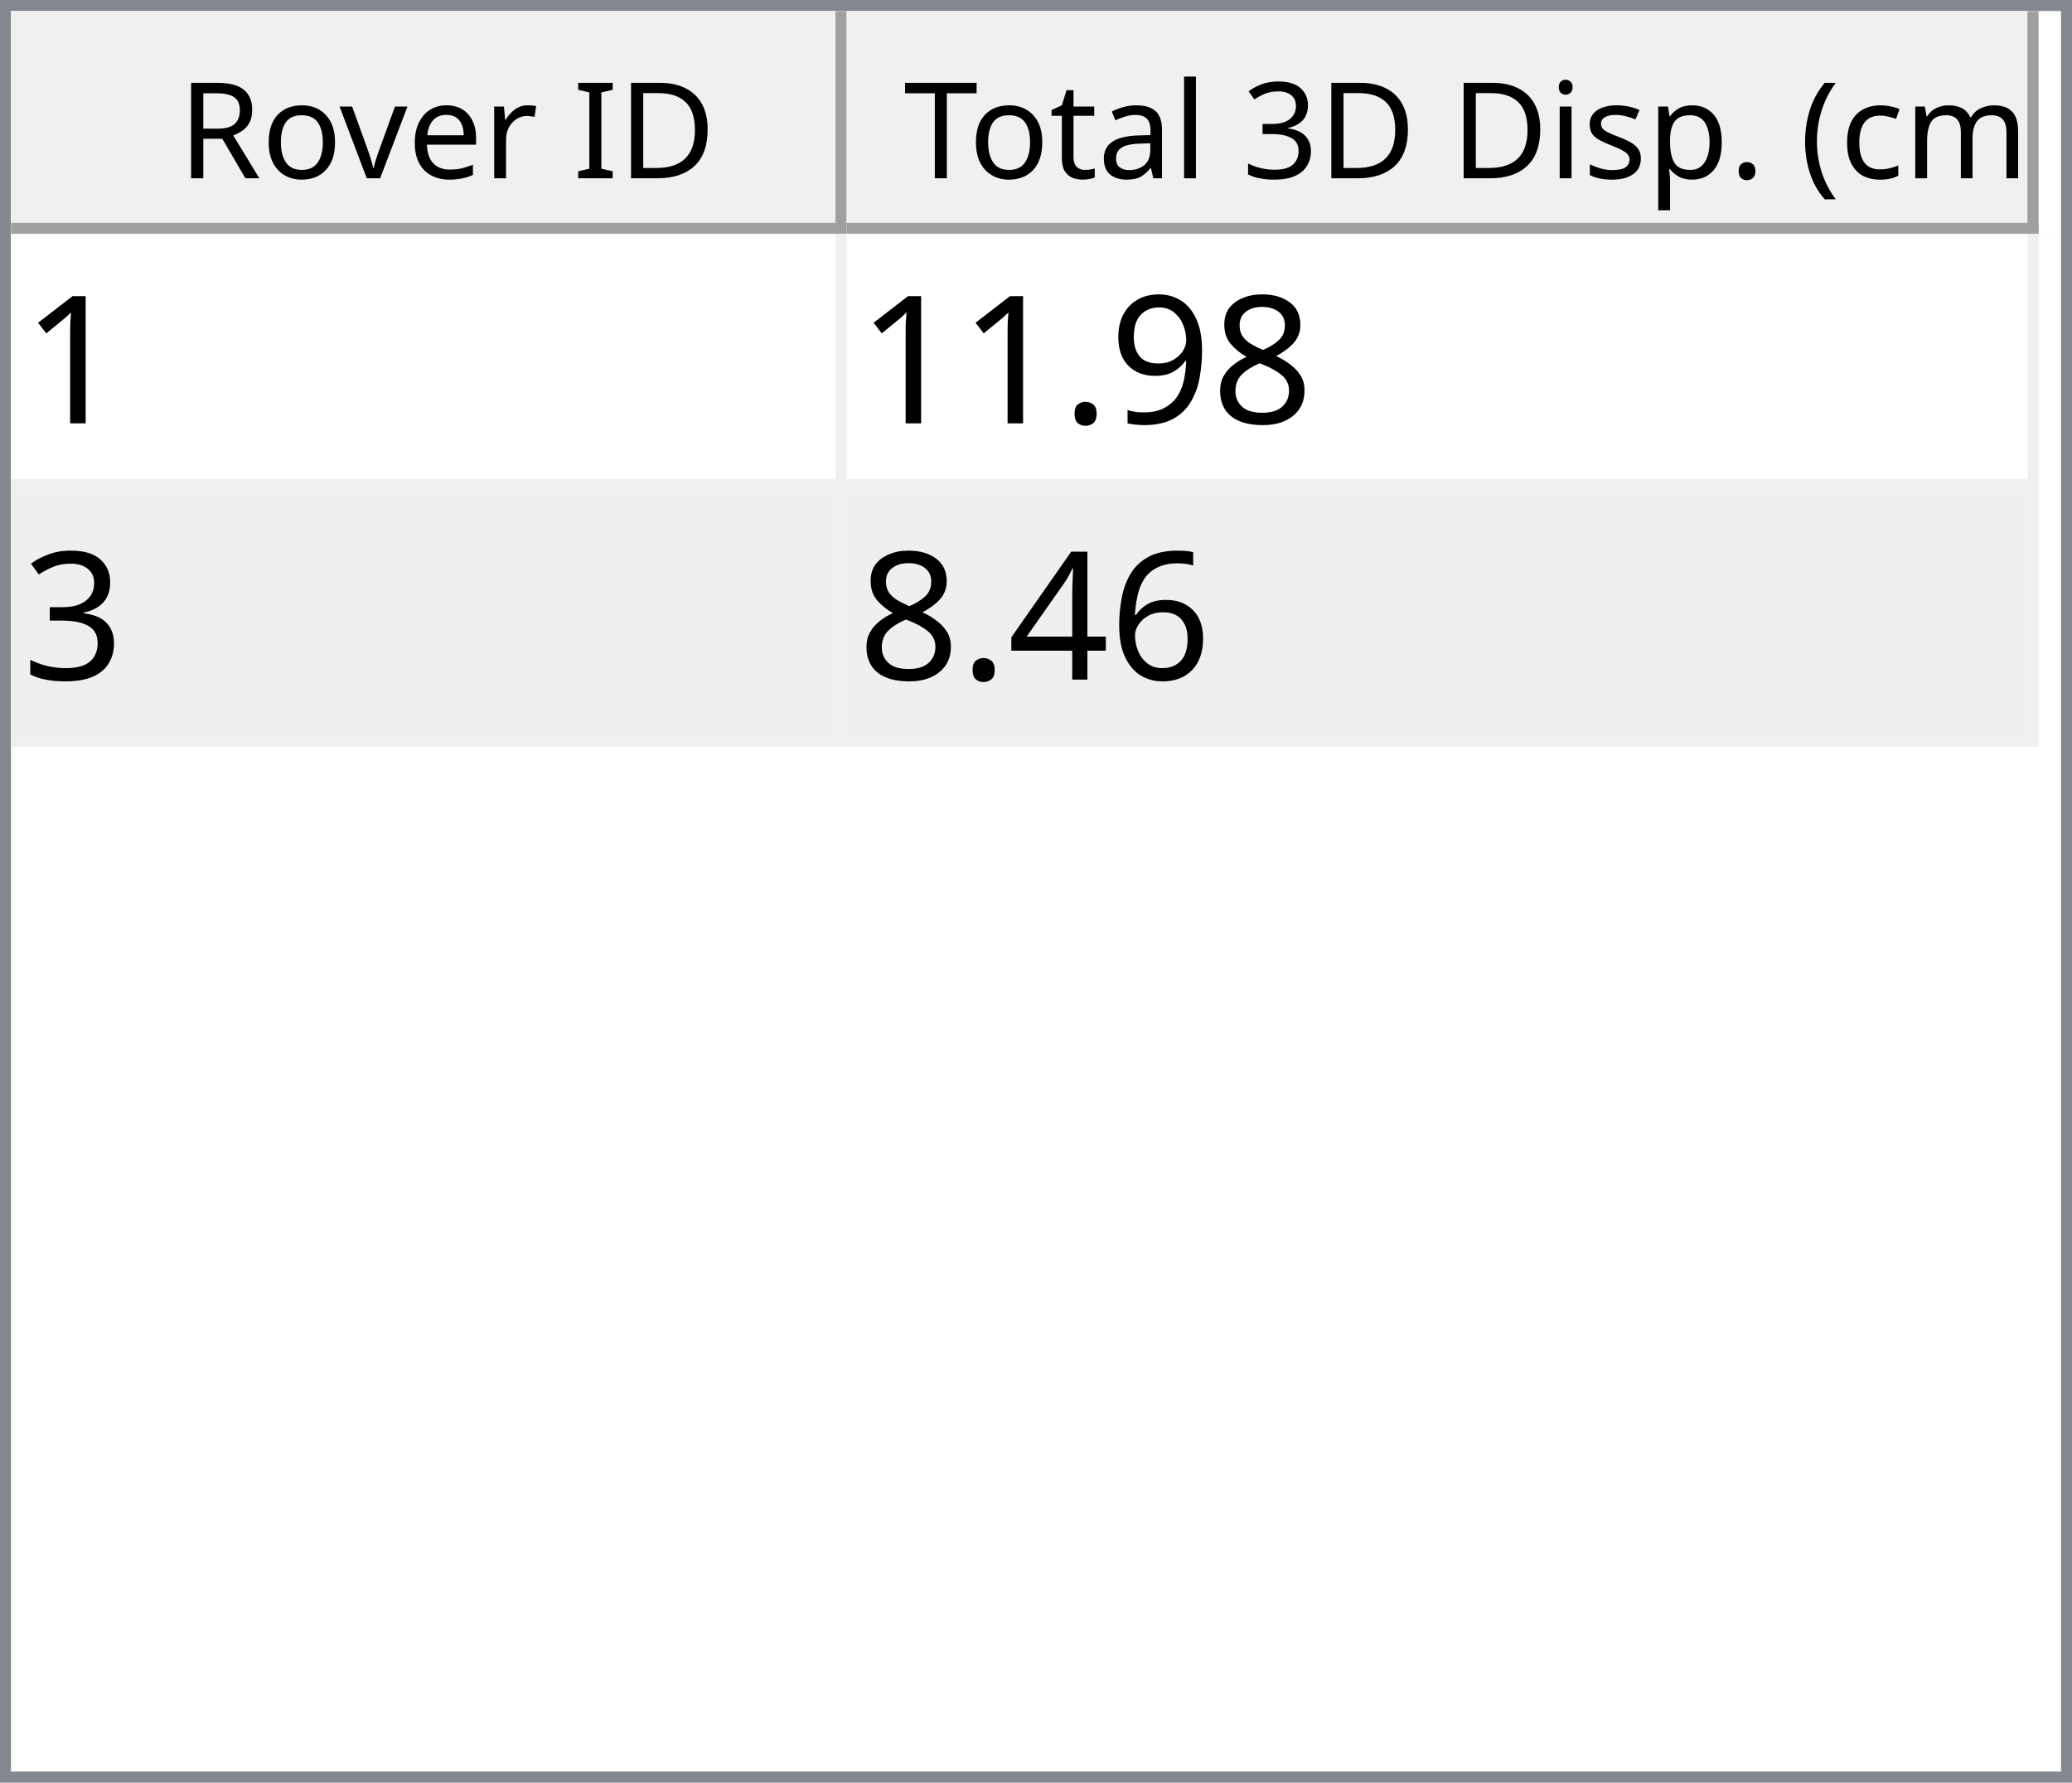
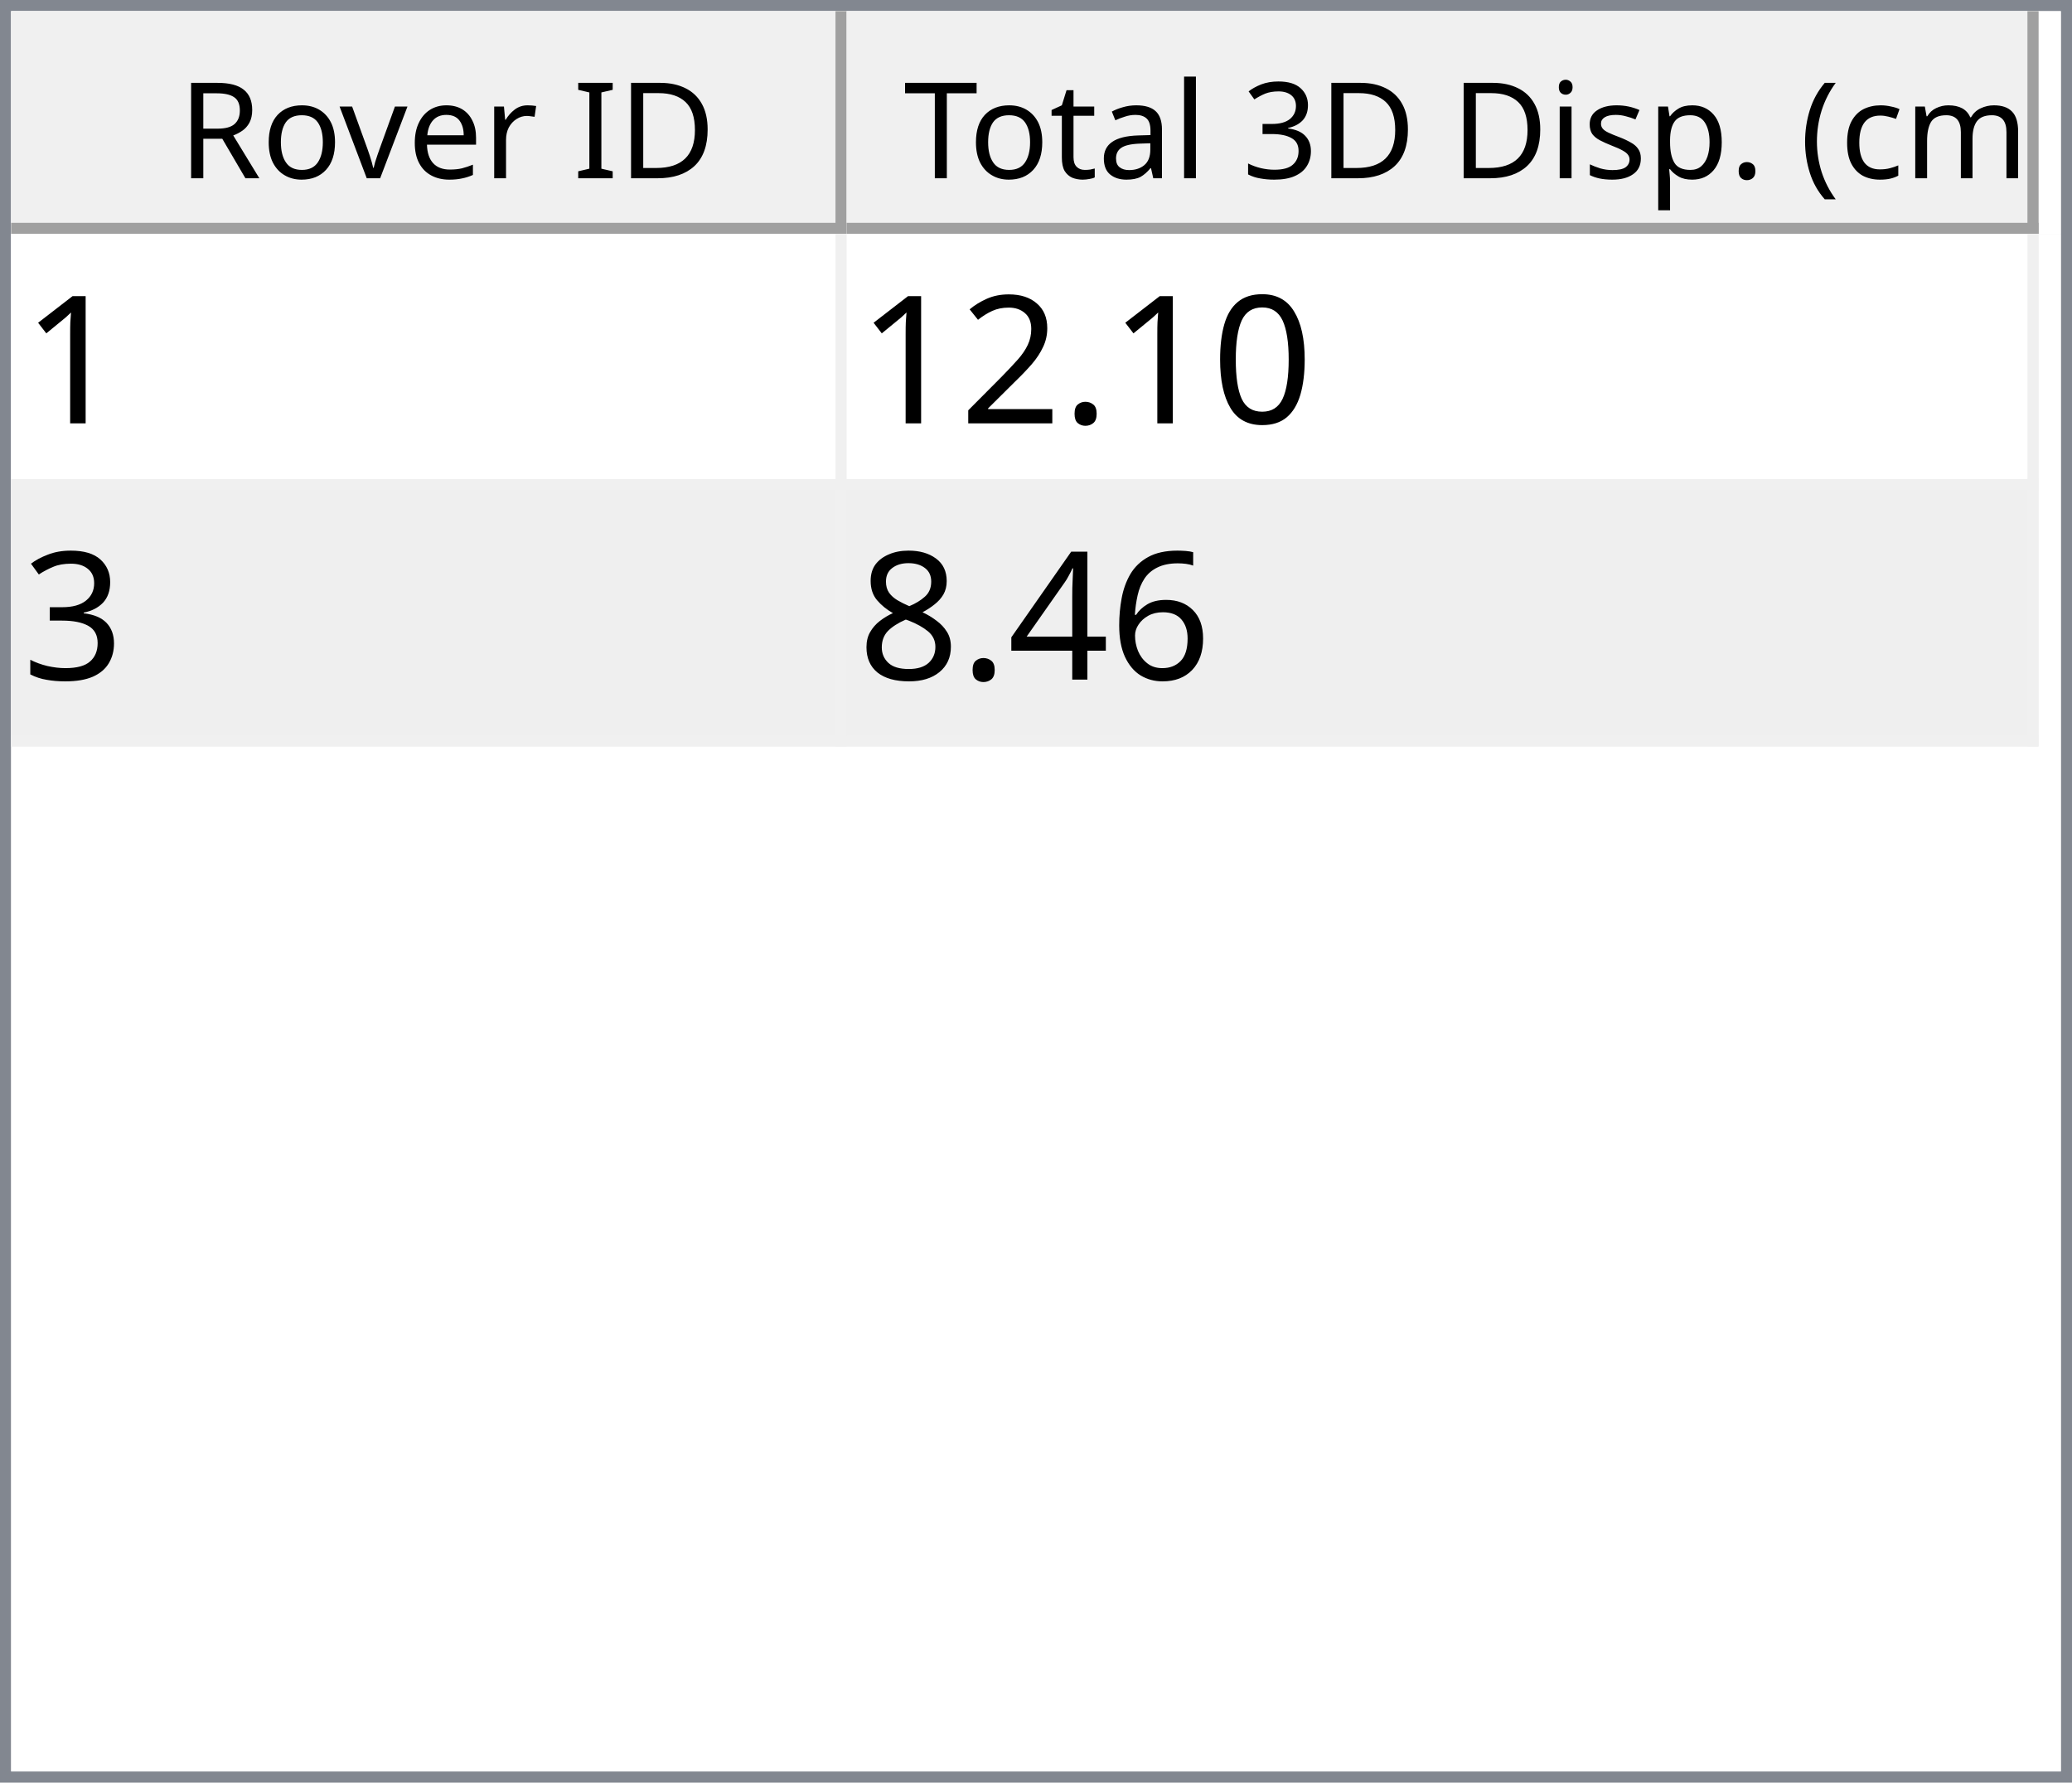
<svg xmlns="http://www.w3.org/2000/svg" style="fill-opacity:1; color-rendering:auto; color-interpolation:auto; text-rendering:auto; stroke:black; stroke-linecap:square; stroke-miterlimit:10; shape-rendering:auto; stroke-opacity:1; fill:black; stroke-dasharray:none; font-weight:normal; stroke-width:1; font-family:'Dialog'; font-style:normal; stroke-linejoin:miter; font-size:12px; stroke-dashoffset:0; image-rendering:auto;" width="186" height="160">
  <defs id="genericDefs" />
  <g>
    <defs id="defs1">
      <clipPath clipPathUnits="userSpaceOnUse" id="clipPath1">
        <path d="M0 0 L186 0 L186 160 L0 160 L0 0 Z" />
      </clipPath>
      <clipPath clipPathUnits="userSpaceOnUse" id="clipPath2">
        <path d="M0 0 L0 160 L186 160 L186 0 Z" />
      </clipPath>
      <clipPath clipPathUnits="userSpaceOnUse" id="clipPath3">
        <path d="M0 0 L0 20 L184 20 L184 0 Z" />
      </clipPath>
      <clipPath clipPathUnits="userSpaceOnUse" id="clipPath4">
        <path d="M0 0 L0 20 L75 20 L75 0 Z" />
      </clipPath>
      <clipPath clipPathUnits="userSpaceOnUse" id="clipPath5">
        <path d="M1 1 L1 19 L74 19 L74 1 Z" />
      </clipPath>
      <clipPath clipPathUnits="userSpaceOnUse" id="clipPath6">
        <path d="M0 0 L0 18 L73 18 L73 0 Z" />
      </clipPath>
      <clipPath clipPathUnits="userSpaceOnUse" id="clipPath7">
        <path d="M-0.5 -0.5 L-0.5 19.5 L74.5 19.5 L74.5 -0.5 Z" />
      </clipPath>
      <clipPath clipPathUnits="userSpaceOnUse" id="clipPath8">
        <path d="M0 0 L0 20 L107 20 L107 0 Z" />
      </clipPath>
      <clipPath clipPathUnits="userSpaceOnUse" id="clipPath9">
        <path d="M1 1 L1 19 L106 19 L106 1 Z" />
      </clipPath>
      <clipPath clipPathUnits="userSpaceOnUse" id="clipPath10">
        <path d="M0 0 L0 18 L105 18 L105 0 Z" />
      </clipPath>
      <clipPath clipPathUnits="userSpaceOnUse" id="clipPath11">
        <path d="M-0.5 -0.5 L-0.5 19.5 L106.5 19.5 L106.5 -0.5 Z" />
      </clipPath>
      <clipPath clipPathUnits="userSpaceOnUse" id="clipPath12">
        <path d="M0 0 L0 138 L184 138 L184 0 Z" />
      </clipPath>
      <clipPath clipPathUnits="userSpaceOnUse" id="clipPath13">
        <path d="M0 0 L0 46 L182 46 L182 0 Z" />
      </clipPath>
      <clipPath clipPathUnits="userSpaceOnUse" id="clipPath14">
        <path d="M-0.5 -0.5 L-0.5 45.5 L181.5 45.5 L181.5 -0.5 Z" />
      </clipPath>
      <clipPath clipPathUnits="userSpaceOnUse" id="clipPath15">
        <path d="M0 0 L0 22 L74 22 L74 0 Z" />
      </clipPath>
      <clipPath clipPathUnits="userSpaceOnUse" id="clipPath16">
        <path d="M0 0 L0 22 L106 22 L106 0 Z" />
      </clipPath>
      <font horiz-adv-x="64.551" id="font1">
        <font-face ascent="107.91" descent="25.098" units-per-em="100" style="font-style:normal; font-family:Segoe UI; font-weight:normal;" />
        <missing-glyph horiz-adv-x="64.551" d="M8.109 0 L8.109 68.266 L56.453 68.266 L56.453 0 L8.109 0 ZM15.328 7.234 L49.219 7.234 L49.219 61.031 L15.328 61.031 L15.328 7.234 Z" />
        <glyph unicode="D" horiz-adv-x="70.117" d="M9.188 0 L9.188 70.016 L28.516 70.016 Q65.531 70.016 65.531 35.891 Q65.531 19.672 55.25 9.836 Q44.969 0 27.734 0 L9.188 0 ZM17.391 62.594 L17.391 7.422 L27.828 7.422 Q41.609 7.422 49.273 14.797 Q56.938 22.172 56.938 35.688 Q56.938 62.594 28.328 62.594 L17.391 62.594 Z" />
        <glyph unicode="I" horiz-adv-x="26.611" d="M17.391 0 L9.188 0 L9.188 70.016 L17.391 70.016 L17.391 0 Z" />
        <glyph unicode=" " horiz-adv-x="27.393" d="" />
        <glyph unicode="r" horiz-adv-x="34.766" d="M34.188 41.891 Q32.078 43.5 28.125 43.5 Q23 43.5 19.555 38.672 Q16.109 33.844 16.109 25.484 L16.109 0 L8.109 0 L8.109 50 L16.109 50 L16.109 39.703 L16.312 39.703 Q18.016 44.969 21.531 47.922 Q25.047 50.875 29.391 50.875 Q32.516 50.875 34.188 50.203 L34.188 41.891 Z" />
        <glyph unicode="e" horiz-adv-x="52.295" d="M48.297 23 L12.984 23 Q13.188 14.656 17.484 10.109 Q21.781 5.562 29.297 5.562 Q37.75 5.562 44.828 11.141 L44.828 3.609 Q38.234 -1.172 27.391 -1.172 Q16.797 -1.172 10.742 5.641 Q4.688 12.453 4.688 24.812 Q4.688 36.469 11.305 43.82 Q17.922 51.172 27.734 51.172 Q37.547 51.172 42.922 44.828 Q48.297 38.484 48.297 27.203 L48.297 23 ZM40.094 29.781 Q40.047 36.719 36.75 40.578 Q33.453 44.438 27.594 44.438 Q21.922 44.438 17.969 40.383 Q14.016 36.328 13.094 29.781 L40.094 29.781 Z" />
        <glyph unicode="v" horiz-adv-x="47.9" d="M47.406 50 L27.484 0 L19.625 0 L0.688 50 L9.469 50 L22.172 13.672 Q23.578 9.672 23.922 6.688 L24.125 6.688 Q24.609 10.453 25.688 13.484 L38.969 50 L47.406 50 Z" />
        <glyph unicode="o" horiz-adv-x="58.594" d="M29 -1.172 Q17.922 -1.172 11.305 5.836 Q4.688 12.844 4.688 24.422 Q4.688 37.016 11.57 44.094 Q18.453 51.172 30.172 51.172 Q41.359 51.172 47.633 44.289 Q53.906 37.406 53.906 25.203 Q53.906 13.234 47.141 6.031 Q40.375 -1.172 29 -1.172 ZM29.594 44.438 Q21.875 44.438 17.383 39.188 Q12.891 33.938 12.891 24.703 Q12.891 15.828 17.43 10.695 Q21.969 5.562 29.594 5.562 Q37.359 5.562 41.531 10.594 Q45.703 15.625 45.703 24.906 Q45.703 34.281 41.531 39.359 Q37.359 44.438 29.594 44.438 Z" />
        <glyph unicode="R" horiz-adv-x="59.814" d="M59.375 0 L49.609 0 L37.891 19.625 Q36.281 22.359 34.766 24.289 Q33.25 26.219 31.664 27.438 Q30.078 28.656 28.25 29.219 Q26.422 29.781 24.125 29.781 L17.391 29.781 L17.391 0 L9.188 0 L9.188 70.016 L30.078 70.016 Q34.672 70.016 38.555 68.867 Q42.438 67.719 45.289 65.375 Q48.141 63.031 49.758 59.547 Q51.375 56.062 51.375 51.375 Q51.375 47.703 50.273 44.656 Q49.172 41.609 47.148 39.211 Q45.125 36.812 42.266 35.133 Q39.406 33.453 35.844 32.516 L35.844 32.328 Q37.594 31.547 38.891 30.547 Q40.188 29.547 41.359 28.18 Q42.531 26.812 43.68 25.078 Q44.828 23.344 46.234 21.047 L59.375 0 ZM17.391 62.594 L17.391 37.203 L28.516 37.203 Q31.594 37.203 34.203 38.133 Q36.812 39.062 38.719 40.797 Q40.625 42.531 41.703 45.047 Q42.781 47.562 42.781 50.688 Q42.781 56.297 39.141 59.445 Q35.5 62.594 28.609 62.594 L17.391 62.594 Z" />
        <glyph unicode=")" horiz-adv-x="30.176" d="M8.297 -15.922 L1.172 -15.922 Q16.406 2.344 16.406 26.812 Q16.406 51.469 1.078 70.016 L8.297 70.016 Q23.531 52.156 23.531 26.703 Q23.531 1.375 8.297 -15.922 Z" />
        <glyph unicode="m" horiz-adv-x="86.133" d="M79.109 0 L71.094 0 L71.094 28.719 Q71.094 37.016 68.531 40.727 Q65.969 44.438 59.906 44.438 Q54.781 44.438 51.195 39.75 Q47.609 35.062 47.609 28.516 L47.609 0 L39.594 0 L39.594 29.688 Q39.594 44.438 28.219 44.438 Q22.953 44.438 19.531 40.016 Q16.109 35.594 16.109 28.516 L16.109 0 L8.109 0 L8.109 50 L16.109 50 L16.109 42.094 L16.312 42.094 Q21.625 51.172 31.844 51.172 Q36.969 51.172 40.773 48.312 Q44.578 45.453 46 40.828 Q51.562 51.172 62.594 51.172 Q79.109 51.172 79.109 30.812 L79.109 0 Z" />
        <glyph unicode="c" horiz-adv-x="46.191" d="M42.188 2.297 Q36.422 -1.172 28.516 -1.172 Q17.828 -1.172 11.258 5.789 Q4.688 12.75 4.688 23.828 Q4.688 36.188 11.766 43.68 Q18.844 51.172 30.672 51.172 Q37.25 51.172 42.281 48.734 L42.281 40.531 Q36.719 44.438 30.375 44.438 Q22.703 44.438 17.797 38.945 Q12.891 33.453 12.891 24.516 Q12.891 15.719 17.508 10.641 Q22.125 5.562 29.891 5.562 Q36.422 5.562 42.188 9.906 L42.188 2.297 Z" />
        <glyph unicode="(" horiz-adv-x="30.176" d="M29.109 -15.922 L21.969 -15.922 Q6.844 1.375 6.844 26.703 Q6.844 52.156 21.969 70.016 L29.203 70.016 Q13.875 51.469 13.875 26.812 Q13.875 2.344 29.109 -15.922 Z" />
        <glyph unicode="." horiz-adv-x="21.68" d="M10.891 -1.078 Q8.641 -1.078 7.055 0.539 Q5.469 2.156 5.469 4.391 Q5.469 6.641 7.055 8.273 Q8.641 9.906 10.891 9.906 Q13.188 9.906 14.797 8.273 Q16.406 6.641 16.406 4.391 Q16.406 2.156 14.797 0.539 Q13.188 -1.078 10.891 -1.078 Z" />
        <glyph unicode="p" horiz-adv-x="58.789" d="M16.312 7.234 L16.109 7.234 L16.109 -23 L8.109 -23 L8.109 50 L16.109 50 L16.109 41.219 L16.312 41.219 Q22.219 51.172 33.594 51.172 Q43.266 51.172 48.688 44.461 Q54.109 37.75 54.109 26.469 Q54.109 13.922 48 6.375 Q41.891 -1.172 31.297 -1.172 Q21.578 -1.172 16.312 7.234 ZM16.109 27.391 L16.109 20.406 Q16.109 14.203 20.141 9.883 Q24.172 5.562 30.375 5.562 Q37.641 5.562 41.773 11.133 Q45.906 16.703 45.906 26.609 Q45.906 34.969 42.047 39.703 Q38.188 44.438 31.594 44.438 Q24.609 44.438 20.359 39.578 Q16.109 34.719 16.109 27.391 Z" />
        <glyph unicode="s" horiz-adv-x="42.432" d="M5.078 1.812 L5.078 10.406 Q11.625 5.562 19.484 5.562 Q30.031 5.562 30.031 12.594 Q30.031 14.594 29.125 15.992 Q28.219 17.391 26.68 18.461 Q25.141 19.531 23.07 20.383 Q21 21.234 18.609 22.172 Q15.281 23.484 12.766 24.828 Q10.25 26.172 8.57 27.859 Q6.891 29.547 6.031 31.695 Q5.172 33.844 5.172 36.719 Q5.172 40.234 6.789 42.945 Q8.406 45.656 11.086 47.484 Q13.766 49.312 17.211 50.242 Q20.656 51.172 24.312 51.172 Q30.812 51.172 35.938 48.922 L35.938 40.828 Q30.422 44.438 23.25 44.438 Q21 44.438 19.195 43.922 Q17.391 43.406 16.094 42.477 Q14.797 41.547 14.086 40.258 Q13.375 38.969 13.375 37.406 Q13.375 35.453 14.086 34.133 Q14.797 32.812 16.164 31.789 Q17.531 30.766 19.484 29.938 Q21.438 29.109 23.922 28.125 Q27.25 26.859 29.883 25.516 Q32.516 24.172 34.375 22.484 Q36.234 20.797 37.234 18.602 Q38.234 16.406 38.234 13.375 Q38.234 9.672 36.602 6.938 Q34.969 4.203 32.234 2.398 Q29.5 0.594 25.93 -0.289 Q22.359 -1.172 18.453 -1.172 Q10.75 -1.172 5.078 1.812 Z" />
        <glyph unicode="i" horiz-adv-x="24.219" d="M12.203 62.703 Q10.062 62.703 8.547 64.164 Q7.031 65.625 7.031 67.875 Q7.031 70.125 8.547 71.609 Q10.062 73.094 12.203 73.094 Q14.406 73.094 15.945 71.609 Q17.484 70.125 17.484 67.875 Q17.484 65.719 15.945 64.211 Q14.406 62.703 12.203 62.703 ZM16.109 0 L8.109 0 L8.109 50 L16.109 50 L16.109 0 Z" />
        <glyph unicode="3" horiz-adv-x="53.906" d="M46.531 19.828 Q46.531 15.094 44.75 11.211 Q42.969 7.328 39.719 4.57 Q36.469 1.812 31.93 0.297 Q27.391 -1.219 21.922 -1.219 Q11.922 -1.219 6 2.594 L6 11.188 Q13.094 5.609 22.219 5.609 Q25.875 5.609 28.828 6.539 Q31.781 7.469 33.906 9.227 Q36.031 10.984 37.18 13.477 Q38.328 15.969 38.328 19.094 Q38.328 32.812 18.797 32.812 L12.984 32.812 L12.984 39.594 L18.5 39.594 Q35.797 39.594 35.797 52.484 Q35.797 64.406 22.609 64.406 Q15.188 64.406 8.688 59.422 L8.688 67.188 Q15.375 71.188 24.609 71.188 Q29 71.188 32.57 69.969 Q36.141 68.75 38.68 66.555 Q41.219 64.359 42.609 61.281 Q44 58.203 44 54.5 Q44 40.672 30.031 36.719 L30.031 36.531 Q33.594 36.141 36.625 34.797 Q39.656 33.453 41.852 31.305 Q44.047 29.156 45.289 26.25 Q46.531 23.344 46.531 19.828 Z" />
        <glyph unicode="l" horiz-adv-x="24.219" d="M16.109 0 L8.109 0 L8.109 74.031 L16.109 74.031 L16.109 0 Z" />
        <glyph unicode="a" horiz-adv-x="50.879" d="M43.891 0 L35.891 0 L35.891 7.812 L35.688 7.812 Q30.469 -1.172 20.312 -1.172 Q12.844 -1.172 8.617 2.781 Q4.391 6.734 4.391 13.281 Q4.391 27.297 20.906 29.594 L35.891 31.688 Q35.891 44.438 25.594 44.438 Q16.547 44.438 9.281 38.281 L9.281 46.484 Q16.656 51.172 26.266 51.172 Q43.891 51.172 43.891 32.516 L43.891 0 ZM35.891 25.297 L23.828 23.641 Q18.266 22.859 15.43 20.875 Q12.594 18.891 12.594 13.875 Q12.594 10.203 15.211 7.883 Q17.828 5.562 22.172 5.562 Q28.125 5.562 32.008 9.742 Q35.891 13.922 35.891 20.312 L35.891 25.297 Z" />
        <glyph unicode="t" horiz-adv-x="33.887" d="M31.297 0.484 Q28.469 -1.078 23.828 -1.078 Q10.688 -1.078 10.688 13.578 L10.688 43.172 L2.094 43.172 L2.094 50 L10.688 50 L10.688 62.203 L18.703 64.797 L18.703 50 L31.297 50 L31.297 43.172 L18.703 43.172 L18.703 14.984 Q18.703 9.969 20.414 7.82 Q22.125 5.672 26.078 5.672 Q29.109 5.672 31.297 7.328 L31.297 0.484 Z" />
        <glyph unicode="T" horiz-adv-x="52.393" d="M50.594 62.594 L30.375 62.594 L30.375 0 L22.172 0 L22.172 62.594 L2 62.594 L2 70.016 L50.594 70.016 L50.594 62.594 Z" />
      </font>
      <font horiz-adv-x="75.0" id="font2">
        <font-face ascent="100.537" descent="21.973" units-per-em="100" style="font-style:normal; font-family:sans-serif; font-weight:normal;" />
        <missing-glyph horiz-adv-x="75.0" d="M12.5 0 L12.5 62.5 L62.5 62.5 L62.5 0 L12.5 0 ZM14.062 1.562 L60.938 1.562 L60.938 60.938 L14.062 60.938 L14.062 1.562 Z" />
        <glyph unicode="1" horiz-adv-x="55.615" d="M37.25 0 L28.469 0 L28.469 56 Q25.297 52.984 20.141 49.953 Q14.984 46.922 10.891 45.406 L10.891 53.906 Q18.266 57.375 23.781 62.305 Q29.297 67.234 31.594 71.875 L37.25 71.875 L37.25 0 Z" />
-         <glyph unicode="8" horiz-adv-x="55.615" d="M17.672 38.812 Q12.203 40.828 9.57 44.539 Q6.938 48.25 6.938 53.422 Q6.938 61.234 12.555 66.555 Q18.172 71.875 27.484 71.875 Q36.859 71.875 42.578 66.43 Q48.297 60.984 48.297 53.172 Q48.297 48.188 45.68 44.508 Q43.062 40.828 37.75 38.812 Q44.344 36.672 47.781 31.883 Q51.219 27.094 51.219 20.453 Q51.219 11.281 44.727 5.031 Q38.234 -1.219 27.641 -1.219 Q17.047 -1.219 10.547 5.055 Q4.047 11.328 4.047 20.703 Q4.047 27.688 7.594 32.398 Q11.141 37.109 17.672 38.812 ZM15.922 53.719 Q15.922 48.641 19.195 45.414 Q22.469 42.188 27.688 42.188 Q32.766 42.188 36.016 45.383 Q39.266 48.578 39.266 53.219 Q39.266 58.062 35.914 61.359 Q32.562 64.656 27.594 64.656 Q22.562 64.656 19.242 61.43 Q15.922 58.203 15.922 53.719 ZM13.094 20.656 Q13.094 16.891 14.875 13.375 Q16.656 9.859 20.172 7.93 Q23.688 6 27.734 6 Q34.031 6 38.133 10.055 Q42.234 14.109 42.234 20.359 Q42.234 26.703 38.016 30.859 Q33.797 35.016 27.438 35.016 Q21.234 35.016 17.164 30.914 Q13.094 26.812 13.094 20.656 Z" />
-         <glyph unicode="9" horiz-adv-x="55.615" d="M5.469 16.547 L13.922 17.328 Q14.984 11.375 18.016 8.688 Q21.047 6 25.781 6 Q29.828 6 32.883 7.859 Q35.938 9.719 37.891 12.82 Q39.844 15.922 41.164 21.195 Q42.484 26.469 42.484 31.938 Q42.484 32.516 42.438 33.688 Q39.797 29.5 35.234 26.883 Q30.672 24.266 25.344 24.266 Q16.453 24.266 10.305 30.711 Q4.156 37.156 4.156 47.703 Q4.156 58.594 10.578 65.234 Q17 71.875 26.656 71.875 Q33.641 71.875 39.43 68.117 Q45.219 64.359 48.219 57.398 Q51.219 50.438 51.219 37.25 Q51.219 23.531 48.242 15.406 Q45.266 7.281 39.383 3.031 Q33.5 -1.219 25.594 -1.219 Q17.188 -1.219 11.867 3.445 Q6.547 8.109 5.469 16.547 ZM41.453 48.141 Q41.453 55.719 37.43 60.156 Q33.406 64.594 27.734 64.594 Q21.875 64.594 17.531 59.812 Q13.188 55.031 13.188 47.406 Q13.188 40.578 17.312 36.305 Q21.438 32.031 27.484 32.031 Q33.594 32.031 37.523 36.305 Q41.453 40.578 41.453 48.141 Z" />
+         <glyph unicode="0" horiz-adv-x="55.615" d="M4.156 35.297 Q4.156 48 6.766 55.742 Q9.375 63.484 14.523 67.68 Q19.672 71.875 27.484 71.875 Q33.25 71.875 37.594 69.555 Q41.938 67.234 44.773 62.867 Q47.609 58.5 49.219 52.227 Q50.828 45.953 50.828 35.297 Q50.828 22.703 48.242 14.969 Q45.656 7.234 40.508 3.008 Q35.359 -1.219 27.484 -1.219 Q17.141 -1.219 11.234 6.203 Q4.156 15.141 4.156 35.297 ZM13.188 35.297 Q13.188 17.672 17.312 11.836 Q21.438 6 27.484 6 Q33.547 6 37.672 11.859 Q41.797 17.719 41.797 35.297 Q41.797 52.984 37.672 58.789 Q33.547 64.594 27.391 64.594 Q21.344 64.594 17.719 59.469 Q13.188 52.938 13.188 35.297 Z" />
        <glyph unicode="." horiz-adv-x="27.783" d="M9.078 0 L9.078 10.016 L19.094 10.016 L19.094 0 L9.078 0 Z" />
+         <glyph unicode="2" horiz-adv-x="55.615" d="M50.344 8.453 L50.344 0 L3.031 0 Q2.938 3.172 4.047 6.109 Q5.859 10.938 9.836 15.625 Q13.812 20.312 21.344 26.469 Q33.016 36.031 37.117 41.625 Q41.219 47.219 41.219 52.203 Q41.219 57.422 37.477 61.008 Q33.734 64.594 27.734 64.594 Q21.391 64.594 17.578 60.789 Q13.766 56.984 13.719 50.25 L4.688 51.172 Q5.609 61.281 11.664 66.578 Q17.719 71.875 27.938 71.875 Q38.234 71.875 44.242 66.164 Q50.25 60.453 50.25 52 Q50.25 47.703 48.492 43.555 Q46.734 39.406 42.656 34.812 Q38.578 30.219 29.109 22.219 Q21.188 15.578 18.945 13.211 Q16.703 10.844 15.234 8.453 L50.344 8.453 Z" />
        <glyph unicode="3" horiz-adv-x="55.615" d="M4.203 18.891 L12.984 20.062 Q14.5 12.594 18.141 9.297 Q21.781 6 27 6 Q33.203 6 37.477 10.297 Q41.75 14.594 41.75 20.953 Q41.75 27 37.797 30.93 Q33.844 34.859 27.734 34.859 Q25.25 34.859 21.531 33.891 L22.516 41.609 Q23.391 41.5 23.922 41.5 Q29.547 41.5 34.039 44.43 Q38.531 47.359 38.531 53.469 Q38.531 58.297 35.258 61.477 Q31.984 64.656 26.812 64.656 Q21.688 64.656 18.266 61.43 Q14.844 58.203 13.875 51.766 L5.078 53.328 Q6.688 62.156 12.398 67.016 Q18.109 71.875 26.609 71.875 Q32.469 71.875 37.398 69.359 Q42.328 66.844 44.945 62.5 Q47.562 58.156 47.562 53.266 Q47.562 48.641 45.07 44.828 Q42.578 41.016 37.703 38.766 Q44.047 37.312 47.562 32.695 Q51.078 28.078 51.078 21.141 Q51.078 11.766 44.242 5.25 Q37.406 -1.266 26.953 -1.266 Q17.531 -1.266 11.305 4.352 Q5.078 9.969 4.203 18.891 Z" />
        <glyph unicode="6" horiz-adv-x="55.615" d="M49.75 54.047 L41.016 53.375 Q39.844 58.547 37.703 60.891 Q34.125 64.656 28.906 64.656 Q24.703 64.656 21.531 62.312 Q17.391 59.281 14.992 53.469 Q12.594 47.656 12.5 36.922 Q15.672 41.75 20.266 44.094 Q24.859 46.438 29.891 46.438 Q38.672 46.438 44.852 39.969 Q51.031 33.5 51.031 23.25 Q51.031 16.5 48.125 10.719 Q45.219 4.938 40.141 1.859 Q35.062 -1.219 28.609 -1.219 Q17.625 -1.219 10.695 6.859 Q3.766 14.938 3.766 33.5 Q3.766 54.25 11.422 63.672 Q18.109 71.875 29.438 71.875 Q37.891 71.875 43.289 67.141 Q48.688 62.406 49.75 54.047 ZM13.875 23.188 Q13.875 18.656 15.797 14.508 Q17.719 10.359 21.188 8.18 Q24.656 6 28.469 6 Q34.031 6 38.039 10.492 Q42.047 14.984 42.047 22.703 Q42.047 30.125 38.086 34.398 Q34.125 38.672 28.125 38.672 Q22.172 38.672 18.023 34.398 Q13.875 30.125 13.875 23.188 Z" />
        <glyph unicode="4" horiz-adv-x="55.615" d="M32.328 0 L32.328 17.141 L1.266 17.141 L1.266 25.203 L33.938 71.578 L41.109 71.578 L41.109 25.203 L50.781 25.203 L50.781 17.141 L41.109 17.141 L41.109 0 L32.328 0 ZM32.328 25.203 L32.328 57.469 L9.906 25.203 L32.328 25.203 Z" />
+         <glyph unicode="8" horiz-adv-x="55.615" d="M17.672 38.812 Q12.203 40.828 9.57 44.539 Q6.938 48.25 6.938 53.422 Q6.938 61.234 12.555 66.555 Q18.172 71.875 27.484 71.875 Q36.859 71.875 42.578 66.43 Q48.297 60.984 48.297 53.172 Q48.297 48.188 45.68 44.508 Q43.062 40.828 37.75 38.812 Q44.344 36.672 47.781 31.883 Q51.219 27.094 51.219 20.453 Q51.219 11.281 44.727 5.031 Q38.234 -1.219 27.641 -1.219 Q17.047 -1.219 10.547 5.055 Q4.047 11.328 4.047 20.703 Q4.047 27.688 7.594 32.398 Q11.141 37.109 17.672 38.812 ZM15.922 53.719 Q15.922 48.641 19.195 45.414 Q22.469 42.188 27.688 42.188 Q32.766 42.188 36.016 45.383 Q39.266 48.578 39.266 53.219 Q39.266 58.062 35.914 61.359 Q32.562 64.656 27.594 64.656 Q22.562 64.656 19.242 61.43 Q15.922 58.203 15.922 53.719 ZM13.094 20.656 Q13.094 16.891 14.875 13.375 Q16.656 9.859 20.172 7.93 Q23.688 6 27.734 6 Q34.031 6 38.133 10.055 Q42.234 14.109 42.234 20.359 Q42.234 26.703 38.016 30.859 Q33.797 35.016 27.438 35.016 Q21.234 35.016 17.164 30.914 Q13.094 26.812 13.094 20.656 Z" />
      </font>
    </defs>
    <g style="fill:white; stroke:white;">
      <rect x="0" y="0" width="186" style="clip-path:url(#clipPath1); stroke:none;" height="160" />
    </g>
    <g style="fill:white; text-rendering:optimizeSpeed; color-rendering:optimizeSpeed; image-rendering:optimizeSpeed; shape-rendering:crispEdges; stroke:white; color-interpolation:sRGB;">
      <rect x="0" width="186" height="160" y="0" style="stroke:none;" />
      <path style="stroke:none;" d="M0 160 L186 160 L186 0 L0 0 Z" />
    </g>
    <g style="fill:rgb(240,240,240); font-family:'Segoe UI'; stroke:rgb(240,240,240);">
      <rect x="0" y="0" width="186" style="clip-path:url(#clipPath2); stroke:none;" height="160" />
    </g>
    <g style="fill:rgb(130,135,144); font-family:'Segoe UI'; stroke:rgb(130,135,144);">
      <path d="M0 0 L186 0 L186 160 L0 160 L0 0 ZM1 1 L185 1 L185 159 L1 159 L1 1 Z" style="fill-rule:evenodd; clip-path:url(#clipPath2); stroke:none;" />
    </g>
    <g style="fill:white; font-family:'Segoe UI'; stroke:white;" transform="translate(1,1)">
      <rect x="0" y="0" width="184" style="clip-path:url(#clipPath3); stroke:none;" height="20" />
    </g>
    <g style="fill:rgb(240,240,240); font-family:'Segoe UI'; stroke:rgb(240,240,240);" transform="translate(1,1)">
      <rect x="0" y="0" width="75" style="clip-path:url(#clipPath4); stroke:none;" height="20" />
    </g>
    <g style="font-family:'Segoe UI';" transform="translate(2,2)">
      <text x="14" xml:space="preserve" y="14" style="clip-path:url(#clipPath6); stroke:none;">Rover ID</text>
    </g>
    <g style="fill:rgb(160,160,160); font-family:'Segoe UI'; stroke:rgb(160,160,160); stroke-linejoin:bevel;" transform="translate(1.5,1.5)">
      <line x1="74" x2="74" y1="0" style="fill:none; clip-path:url(#clipPath7);" y2="19" />
    </g>
    <g style="fill:rgb(160,160,160); font-family:'Segoe UI'; stroke:rgb(160,160,160); stroke-linejoin:bevel;" transform="matrix(1,0,0,1,1,1) translate(0.5,0.5)">
      <line x1="0" x2="74" y1="19" style="fill:none; clip-path:url(#clipPath7);" y2="19" />
    </g>
    <g style="fill:rgb(240,240,240); font-family:'Segoe UI'; stroke:rgb(240,240,240);" transform="translate(76,1)">
      <rect x="0" y="0" width="107" style="clip-path:url(#clipPath8); stroke:none;" height="20" />
    </g>
    <g style="font-family:'Segoe UI';" transform="translate(77,2)">
      <text x="1" xml:space="preserve" y="14" style="clip-path:url(#clipPath10); stroke:none;"> Total 3D Disp. (cm)</text>
    </g>
    <g style="fill:rgb(160,160,160); font-family:'Segoe UI'; stroke:rgb(160,160,160); stroke-linejoin:bevel;" transform="translate(76.5,1.5)">
      <line x1="106" x2="106" y1="0" style="fill:none; clip-path:url(#clipPath11);" y2="19" />
    </g>
    <g style="fill:rgb(160,160,160); font-family:'Segoe UI'; stroke:rgb(160,160,160); stroke-linejoin:bevel;" transform="matrix(1,0,0,1,76,1) translate(0.5,0.5)">
      <line x1="0" x2="106" y1="19" style="fill:none; clip-path:url(#clipPath11);" y2="19" />
    </g>
    <g style="fill:white; font-family:'Segoe UI'; stroke:white;" transform="translate(1,21)">
      <rect x="0" y="0" width="184" style="clip-path:url(#clipPath12); stroke:none;" height="138" />
    </g>
    <g style="fill:rgb(240,240,240); font-size:16px; font-family:sans-serif; stroke:rgb(240,240,240);" transform="translate(1,21)">
      <rect x="0" y="0" width="182" style="clip-path:url(#clipPath13); stroke:none;" height="46" />
      <line transform="translate(0.5,0.5)" x1="0" x2="181" y1="22" style="clip-path:url(#clipPath14); fill:none; stroke-linejoin:bevel;" y2="22" />
    </g>
    <g transform="matrix(1,0,0,1,1,21) translate(0.5,0.5)" style="fill:rgb(240,240,240); font-size:16px; font-family:sans-serif; stroke:rgb(240,240,240); stroke-linejoin:bevel;">
      <line x1="0" x2="181" y1="45" style="fill:none; clip-path:url(#clipPath14);" y2="45" />
    </g>
    <g transform="matrix(1,0,0,1,1,21) translate(0.5,0.5)" style="fill:rgb(240,240,240); font-size:16px; font-family:sans-serif; stroke:rgb(240,240,240); stroke-linejoin:bevel;">
      <line x1="74" x2="74" y1="0" style="fill:none; clip-path:url(#clipPath14);" y2="45" />
    </g>
    <g transform="matrix(1,0,0,1,1,21) translate(0.5,0.5)" style="fill:rgb(240,240,240); font-size:16px; font-family:sans-serif; stroke:rgb(240,240,240); stroke-linejoin:bevel;">
      <line x1="181" x2="181" y1="0" style="fill:none; clip-path:url(#clipPath14);" y2="45" />
    </g>
    <g style="fill:white; font-size:16px; font-family:sans-serif; stroke:white;" transform="matrix(1,0,0,1,1,21)">
      <rect x="0" y="0" width="74" style="clip-path:url(#clipPath15); stroke:none;" height="22" />
      <text x="1" y="17" style="fill:black; clip-path:url(#clipPath15); stroke:none;" xml:space="preserve">1</text>
    </g>
    <g style="fill:white; font-size:16px; font-family:sans-serif; stroke:white;" transform="matrix(1,0,0,1,1,21) translate(75,0)">
      <rect x="0" y="0" width="106" style="clip-path:url(#clipPath16); stroke:none;" height="22" />
-       <text x="1" y="17" style="fill:black; clip-path:url(#clipPath16); stroke:none;" xml:space="preserve">11.98</text>
+       <text x="1" y="17" style="fill:black; clip-path:url(#clipPath16); stroke:none;" xml:space="preserve">12.10</text>
    </g>
    <g style="fill:rgb(239,239,239); font-size:16px; font-family:sans-serif; stroke:rgb(239,239,239);" transform="matrix(1,0,0,1,1,21) translate(0,23)">
      <rect x="0" y="0" width="74" style="clip-path:url(#clipPath15); stroke:none;" height="22" />
      <text x="1" y="17" style="fill:black; clip-path:url(#clipPath15); stroke:none;" xml:space="preserve">3</text>
    </g>
    <g style="fill:rgb(239,239,239); font-size:16px; font-family:sans-serif; stroke:rgb(239,239,239);" transform="matrix(1,0,0,1,1,21) translate(75,23)">
      <rect x="0" y="0" width="106" style="clip-path:url(#clipPath16); stroke:none;" height="22" />
      <text x="1" y="17" style="fill:black; clip-path:url(#clipPath16); stroke:none;" xml:space="preserve">8.46</text>
    </g>
  </g>
</svg>
